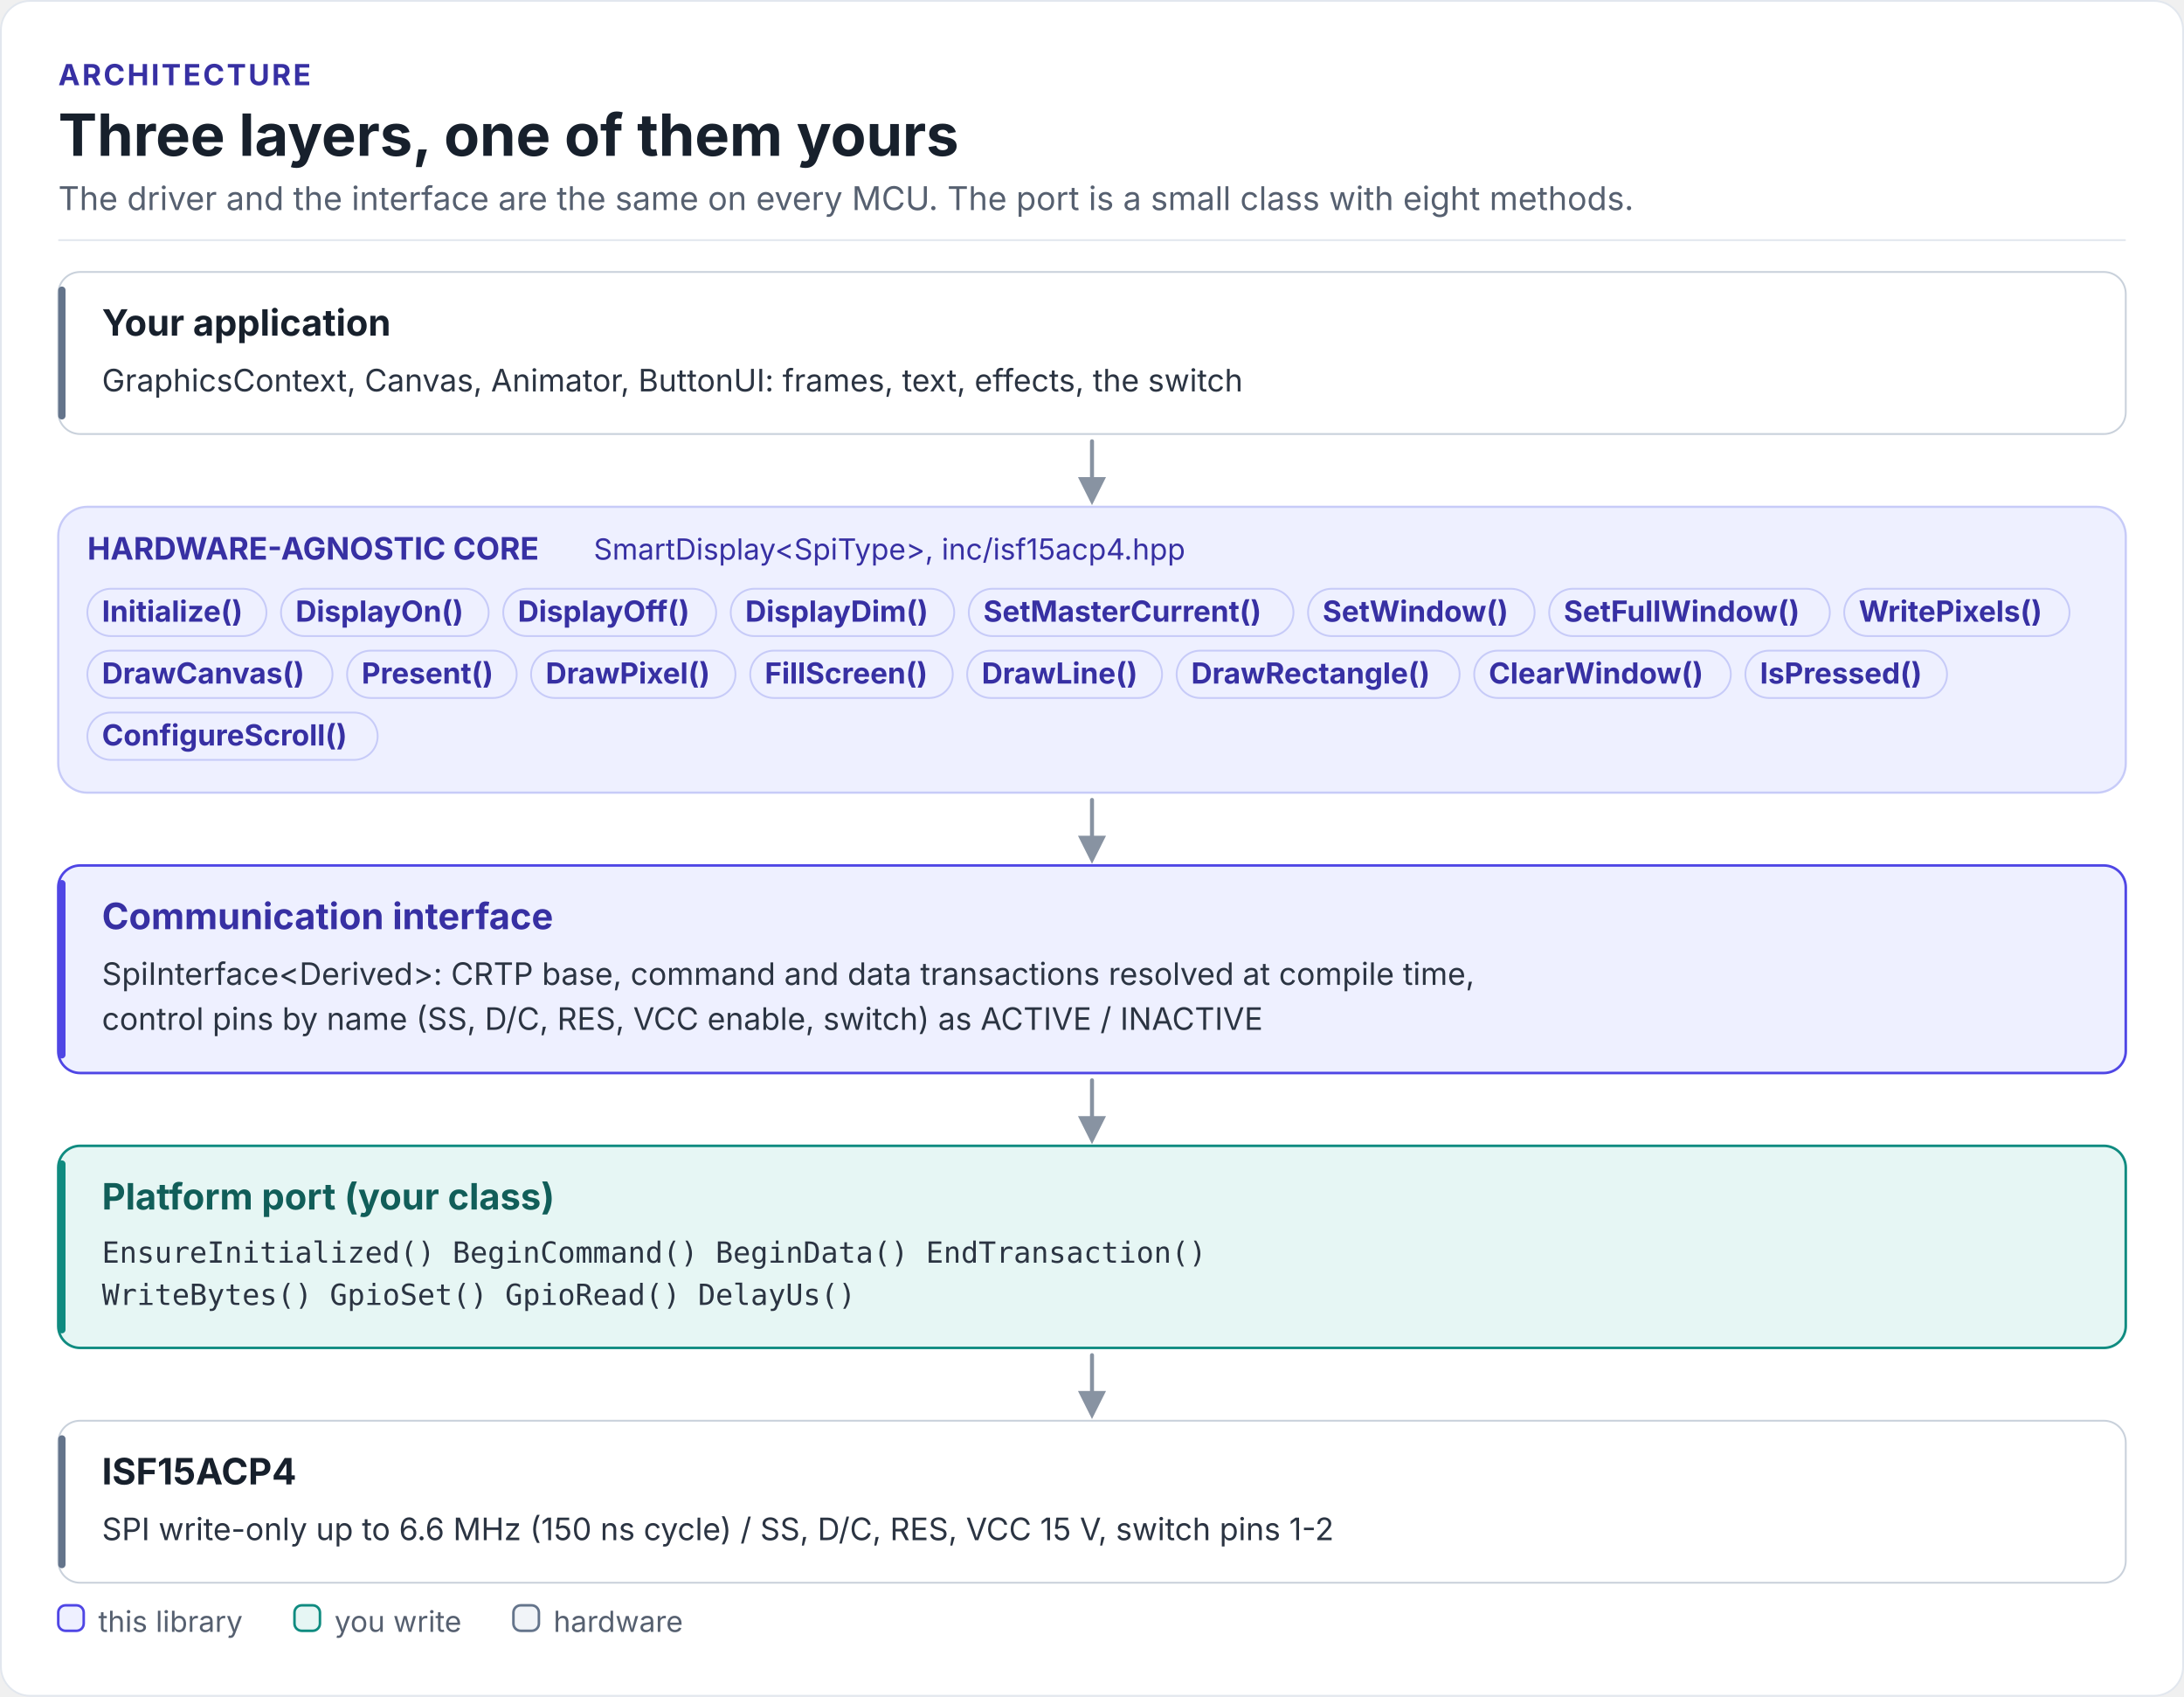
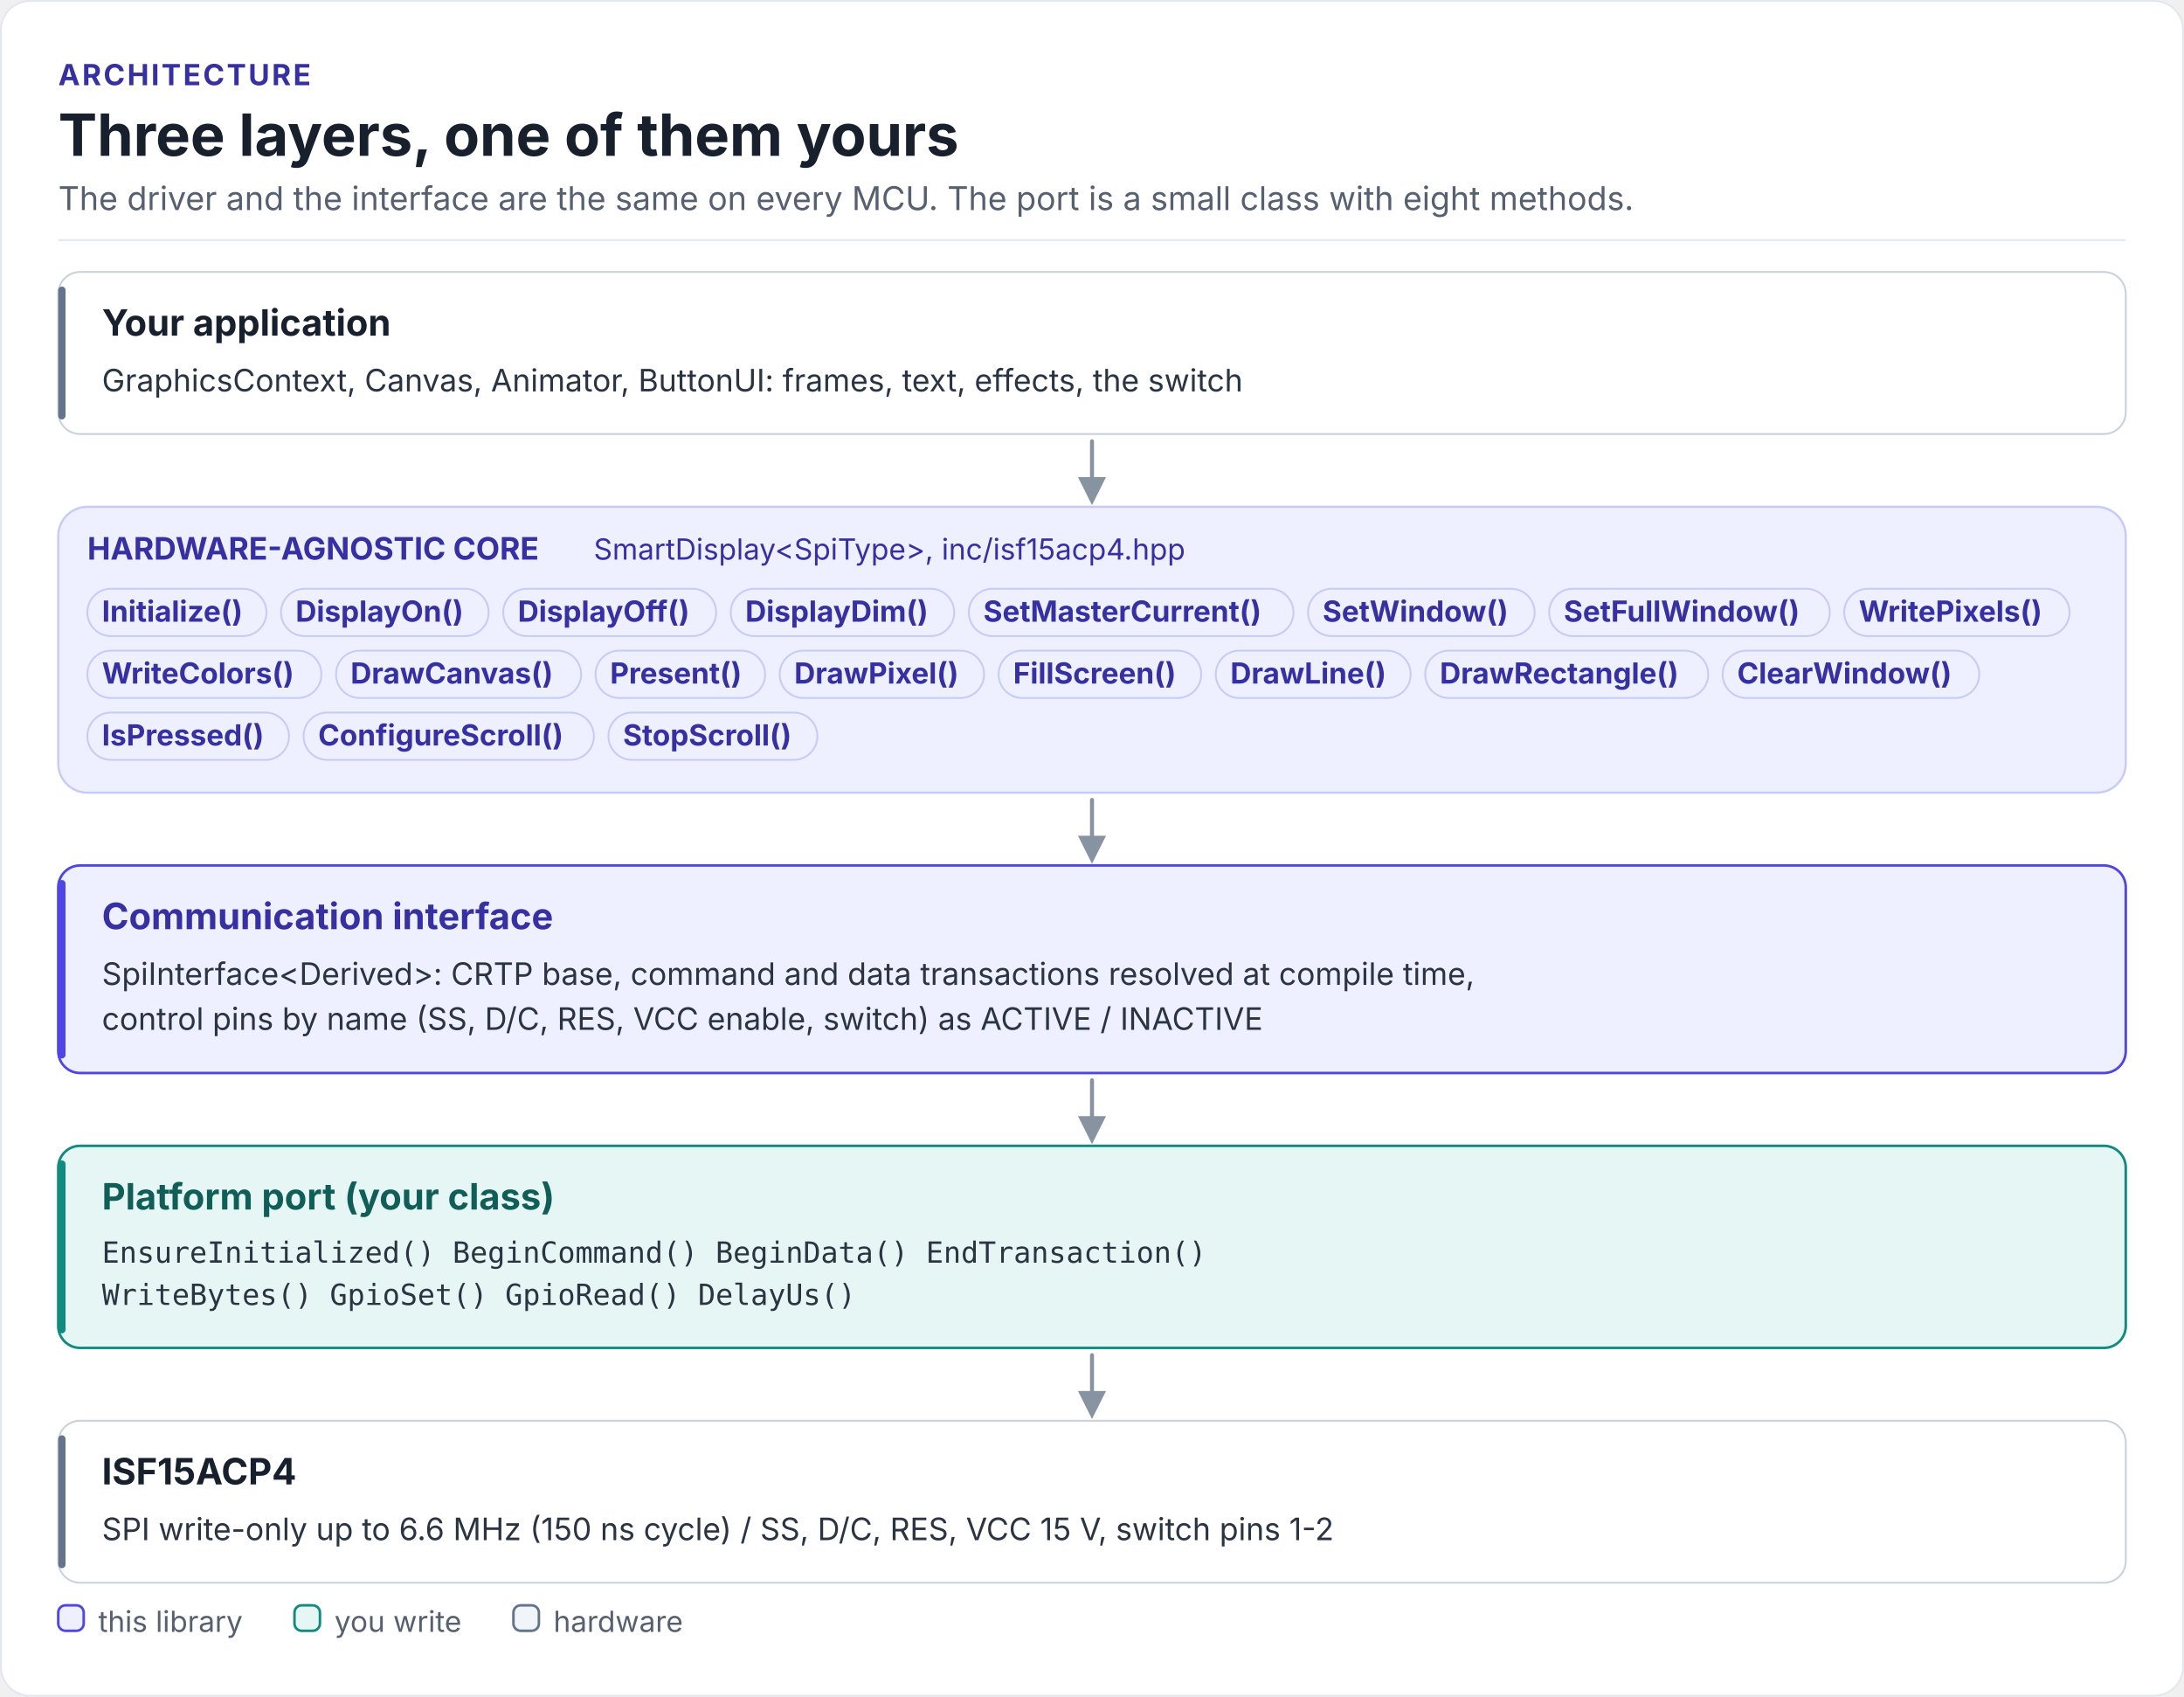
<svg xmlns="http://www.w3.org/2000/svg" width="1200" height="932" viewBox="0 0 1200 932" role="img" aria-labelledby="driver-layers-title driver-layers-desc" font-family="Inter, 'Segoe UI', Roboto, 'Helvetica Neue', Arial, sans-serif">
  <defs>
    <marker id="fk-arrow-rail" viewBox="0 0 10 10" refX="8" refY="5" markerWidth="7" markerHeight="7" orient="auto-start-reverse">
      <path d="M0 0L10 5L0 10z" fill="#8893A2" />
    </marker>
  </defs>
  <rect x="0.5" y="0.5" width="1199" height="931" rx="16" fill="#FFFFFF" stroke="#E2E7EE" />
  <text x="32" y="46.8" font-size="16" font-weight="700" letter-spacing="1.2" fill="#3730A3">ARCHITECTURE</text>
  <text x="32" y="85.6" font-size="32" font-weight="700" fill="#17202C">Three layers, one of them yours</text>
  <text x="32" y="115.4" font-size="18" fill="#566070">The driver and the interface are the same on every MCU. The port is a small class with eight methods.</text>
  <rect x="32" y="131.4" width="1136" height="1" fill="#E2E7EE" />
  <rect x="32" y="278.4" width="1136" height="157" rx="16" fill="#EEF0FF" stroke="#C7CBF8" stroke-width="1.2" />
  <path d="M600 242.4 L600 274.4" fill="none" stroke="#8893A2" stroke-width="2.2" stroke-linecap="round" stroke-linejoin="round" marker-end="url(#fk-arrow-rail)" />
  <path d="M600 439.4 L600 471.4" fill="none" stroke="#8893A2" stroke-width="2.2" stroke-linecap="round" stroke-linejoin="round" marker-end="url(#fk-arrow-rail)" />
  <path d="M600 593.4 L600 625.4" fill="none" stroke="#8893A2" stroke-width="2.2" stroke-linecap="round" stroke-linejoin="round" marker-end="url(#fk-arrow-rail)" />
  <path d="M600 744.4 L600 776.4" fill="none" stroke="#8893A2" stroke-width="2.2" stroke-linecap="round" stroke-linejoin="round" marker-end="url(#fk-arrow-rail)" />
  <rect x="32" y="149.4" width="1136" height="89" rx="12" fill="#FFFFFF" stroke="#C9D1DB" stroke-width="1" />
  <rect x="32" y="157.4" width="4" height="73" rx="2" fill="#64748B" />
  <rect x="32" y="475.4" width="1136" height="114" rx="12" fill="#EEF0FF" stroke="#4F46E5" stroke-width="1.4" />
  <rect x="32" y="483.4" width="4" height="98" rx="2" fill="#4F46E5" />
  <rect x="32" y="629.4" width="1136" height="111" rx="12" fill="#E6F6F4" stroke="#0F8B80" stroke-width="1.4" />
  <rect x="32" y="637.4" width="4" height="95" rx="2" fill="#0F8B80" />
  <rect x="32" y="780.4" width="1136" height="89" rx="12" fill="#FFFFFF" stroke="#C9D1DB" stroke-width="1" />
  <rect x="32" y="788.4" width="4" height="73" rx="2" fill="#64748B" />
  <text x="56" y="184.4" font-size="20" font-weight="700" fill="#17202C">Your application</text>
  <text x="56" y="215" font-size="17" fill="#2B3442">GraphicsContext, Canvas, Animator, ButtonUI: frames, text, effects, the switch</text>
  <rect x="48" y="323.4" width="98.4" height="26" rx="13" fill="#EEF0FF" stroke="#C7CBF8" stroke-width="1" />
  <text x="56" y="341.5" font-size="16" font-weight="700" fill="#3730A3">Initialize()</text>
  <rect x="154.4" y="323.4" width="114.1" height="26" rx="13" fill="#EEF0FF" stroke="#C7CBF8" stroke-width="1" />
  <text x="162.4" y="341.5" font-size="16" font-weight="700" fill="#3730A3">DisplayOn()</text>
  <rect x="276.5" y="323.4" width="117" height="26" rx="13" fill="#EEF0FF" stroke="#C7CBF8" stroke-width="1" />
  <text x="284.5" y="341.5" font-size="16" font-weight="700" fill="#3730A3">DisplayOff()</text>
  <rect x="401.5" y="323.4" width="122.8" height="26" rx="13" fill="#EEF0FF" stroke="#C7CBF8" stroke-width="1" />
  <text x="409.5" y="341.5" font-size="16" font-weight="700" fill="#3730A3">DisplayDim()</text>
  <rect x="532.3" y="323.4" width="178.4" height="26" rx="13" fill="#EEF0FF" stroke="#C7CBF8" stroke-width="1" />
  <text x="540.3" y="341.5" font-size="16" font-weight="700" fill="#3730A3">SetMasterCurrent()</text>
  <rect x="718.7" y="323.4" width="124.5" height="26" rx="13" fill="#EEF0FF" stroke="#C7CBF8" stroke-width="1" />
  <text x="726.7" y="341.5" font-size="16" font-weight="700" fill="#3730A3">SetWindow()</text>
  <rect x="851.2" y="323.4" width="154.2" height="26" rx="13" fill="#EEF0FF" stroke="#C7CBF8" stroke-width="1" />
  <text x="859.2" y="341.5" font-size="16" font-weight="700" fill="#3730A3">SetFullWindow()</text>
  <rect x="1013.3" y="323.4" width="123.8" height="26" rx="13" fill="#EEF0FF" stroke="#C7CBF8" stroke-width="1" />
  <text x="1021.3" y="341.5" font-size="16" font-weight="700" fill="#3730A3">WritePixels()</text>
-   <rect x="48" y="357.4" width="134.7" height="26" rx="13" fill="#EEF0FF" stroke="#C7CBF8" stroke-width="1" />
-   <text x="56" y="375.5" font-size="16" font-weight="700" fill="#3730A3">DrawCanvas()</text>
-   <rect x="190.7" y="357.4" width="93.2" height="26" rx="13" fill="#EEF0FF" stroke="#C7CBF8" stroke-width="1" />
-   <text x="198.7" y="375.5" font-size="16" font-weight="700" fill="#3730A3">Present()</text>
-   <rect x="291.8" y="357.4" width="112.3" height="26" rx="13" fill="#EEF0FF" stroke="#C7CBF8" stroke-width="1" />
-   <text x="299.8" y="375.5" font-size="16" font-weight="700" fill="#3730A3">DrawPixel()</text>
-   <rect x="412.2" y="357.4" width="111.3" height="26" rx="13" fill="#EEF0FF" stroke="#C7CBF8" stroke-width="1" />
-   <text x="420.2" y="375.5" font-size="16" font-weight="700" fill="#3730A3">FillScreen()</text>
-   <rect x="531.4" y="357.4" width="107.1" height="26" rx="13" fill="#EEF0FF" stroke="#C7CBF8" stroke-width="1" />
-   <text x="539.4" y="375.5" font-size="16" font-weight="700" fill="#3730A3">DrawLine()</text>
-   <rect x="646.5" y="357.4" width="155.5" height="26" rx="13" fill="#EEF0FF" stroke="#C7CBF8" stroke-width="1" />
-   <text x="654.5" y="375.5" font-size="16" font-weight="700" fill="#3730A3">DrawRectangle()</text>
-   <rect x="810" y="357.4" width="141" height="26" rx="13" fill="#EEF0FF" stroke="#C7CBF8" stroke-width="1" />
-   <text x="818" y="375.5" font-size="16" font-weight="700" fill="#3730A3">ClearWindow()</text>
-   <rect x="959" y="357.4" width="110.8" height="26" rx="13" fill="#EEF0FF" stroke="#C7CBF8" stroke-width="1" />
-   <text x="967" y="375.5" font-size="16" font-weight="700" fill="#3730A3">IsPressed()</text>
-   <rect x="48" y="391.4" width="159.5" height="26" rx="13" fill="#EEF0FF" stroke="#C7CBF8" stroke-width="1" />
-   <text x="56" y="409.5" font-size="16" font-weight="700" fill="#3730A3">ConfigureScroll()</text>
+   <rect x="48" y="357.4" width="128.6" height="26" rx="13" fill="#EEF0FF" stroke="#C7CBF8" stroke-width="1" />
+   <text x="56" y="375.5" font-size="16" font-weight="700" fill="#3730A3">WriteColors()</text>
+   <rect x="184.6" y="357.4" width="134.7" height="26" rx="13" fill="#EEF0FF" stroke="#C7CBF8" stroke-width="1" />
+   <text x="192.6" y="375.5" font-size="16" font-weight="700" fill="#3730A3">DrawCanvas()</text>
+   <rect x="327.2" y="357.4" width="93.2" height="26" rx="13" fill="#EEF0FF" stroke="#C7CBF8" stroke-width="1" />
+   <text x="335.2" y="375.5" font-size="16" font-weight="700" fill="#3730A3">Present()</text>
+   <rect x="428.4" y="357.4" width="112.3" height="26" rx="13" fill="#EEF0FF" stroke="#C7CBF8" stroke-width="1" />
+   <text x="436.4" y="375.5" font-size="16" font-weight="700" fill="#3730A3">DrawPixel()</text>
+   <rect x="548.7" y="357.4" width="111.3" height="26" rx="13" fill="#EEF0FF" stroke="#C7CBF8" stroke-width="1" />
+   <text x="556.7" y="375.5" font-size="16" font-weight="700" fill="#3730A3">FillScreen()</text>
+   <rect x="668" y="357.4" width="107.1" height="26" rx="13" fill="#EEF0FF" stroke="#C7CBF8" stroke-width="1" />
+   <text x="676" y="375.5" font-size="16" font-weight="700" fill="#3730A3">DrawLine()</text>
+   <rect x="783.1" y="357.4" width="155.5" height="26" rx="13" fill="#EEF0FF" stroke="#C7CBF8" stroke-width="1" />
+   <text x="791.1" y="375.5" font-size="16" font-weight="700" fill="#3730A3">DrawRectangle()</text>
+   <rect x="946.5" y="357.4" width="141" height="26" rx="13" fill="#EEF0FF" stroke="#C7CBF8" stroke-width="1" />
+   <text x="954.5" y="375.5" font-size="16" font-weight="700" fill="#3730A3">ClearWindow()</text>
+   <rect x="48" y="391.4" width="110.8" height="26" rx="13" fill="#EEF0FF" stroke="#C7CBF8" stroke-width="1" />
+   <text x="56" y="409.5" font-size="16" font-weight="700" fill="#3730A3">IsPressed()</text>
+   <rect x="166.8" y="391.4" width="159.5" height="26" rx="13" fill="#EEF0FF" stroke="#C7CBF8" stroke-width="1" />
+   <text x="174.8" y="409.5" font-size="16" font-weight="700" fill="#3730A3">ConfigureScroll()</text>
+   <rect x="334.3" y="391.4" width="114.8" height="26" rx="13" fill="#EEF0FF" stroke="#C7CBF8" stroke-width="1" />
+   <text x="342.3" y="409.5" font-size="16" font-weight="700" fill="#3730A3">StopScroll()</text>
  <text x="48" y="307.4" font-size="17" font-weight="700" fill="#3730A3">HARDWARE-AGNOSTIC CORE</text>
  <text x="326.2" y="307.4" font-size="16" fill="#3730A3">SmartDisplay&lt;SpiType&gt;, inc/isf15acp4.hpp</text>
  <text x="56" y="510.4" font-size="20" font-weight="700" fill="#3730A3">Communication interface</text>
  <text x="56" y="541" font-size="17" fill="#2B3442">SpiInterface&lt;Derived&gt;: CRTP base, command and data transactions resolved at compile time,</text>
  <text x="56" y="565.7" font-size="17" fill="#2B3442">control pins by name (SS, D/C, RES, VCC enable, switch) as ACTIVE / INACTIVE</text>
  <text x="56" y="664.4" font-size="20" font-weight="700" fill="#115E59">Platform port (your class)</text>
  <text x="56" y="693.6" font-size="16" font-family="'JetBrains Mono', 'SFMono-Regular', Menlo, Consolas, monospace" fill="#2B3442">EnsureInitialized()  BeginCommand()  BeginData()  EndTransaction()</text>
  <text x="56" y="716.8" font-size="16" font-family="'JetBrains Mono', 'SFMono-Regular', Menlo, Consolas, monospace" fill="#2B3442">WriteBytes()  GpioSet()  GpioRead()  DelayUs()</text>
  <text x="56" y="815.4" font-size="20" font-weight="700" fill="#17202C">ISF15ACP4</text>
  <text x="56" y="846" font-size="17" fill="#2B3442">SPI write-only up to 6.6 MHz (150 ns cycle)  /  SS, D/C, RES, VCC 15 V, switch pins 1-2</text>
  <rect x="32" y="881.8" width="14" height="14" rx="4" fill="#EEF0FF" stroke="#4F46E5" stroke-width="1.4" />
  <text x="54" y="896.4" font-size="16" fill="#566070">this library</text>
  <rect x="161.8" y="881.8" width="14" height="14" rx="4" fill="#E6F6F4" stroke="#0F8B80" stroke-width="1.4" />
  <text x="183.8" y="896.4" font-size="16" fill="#566070">you write</text>
  <rect x="282.1" y="881.8" width="14" height="14" rx="4" fill="#F1F4F8" stroke="#64748B" stroke-width="1.4" />
  <text x="304.1" y="896.4" font-size="16" fill="#566070">hardware</text>
</svg>
